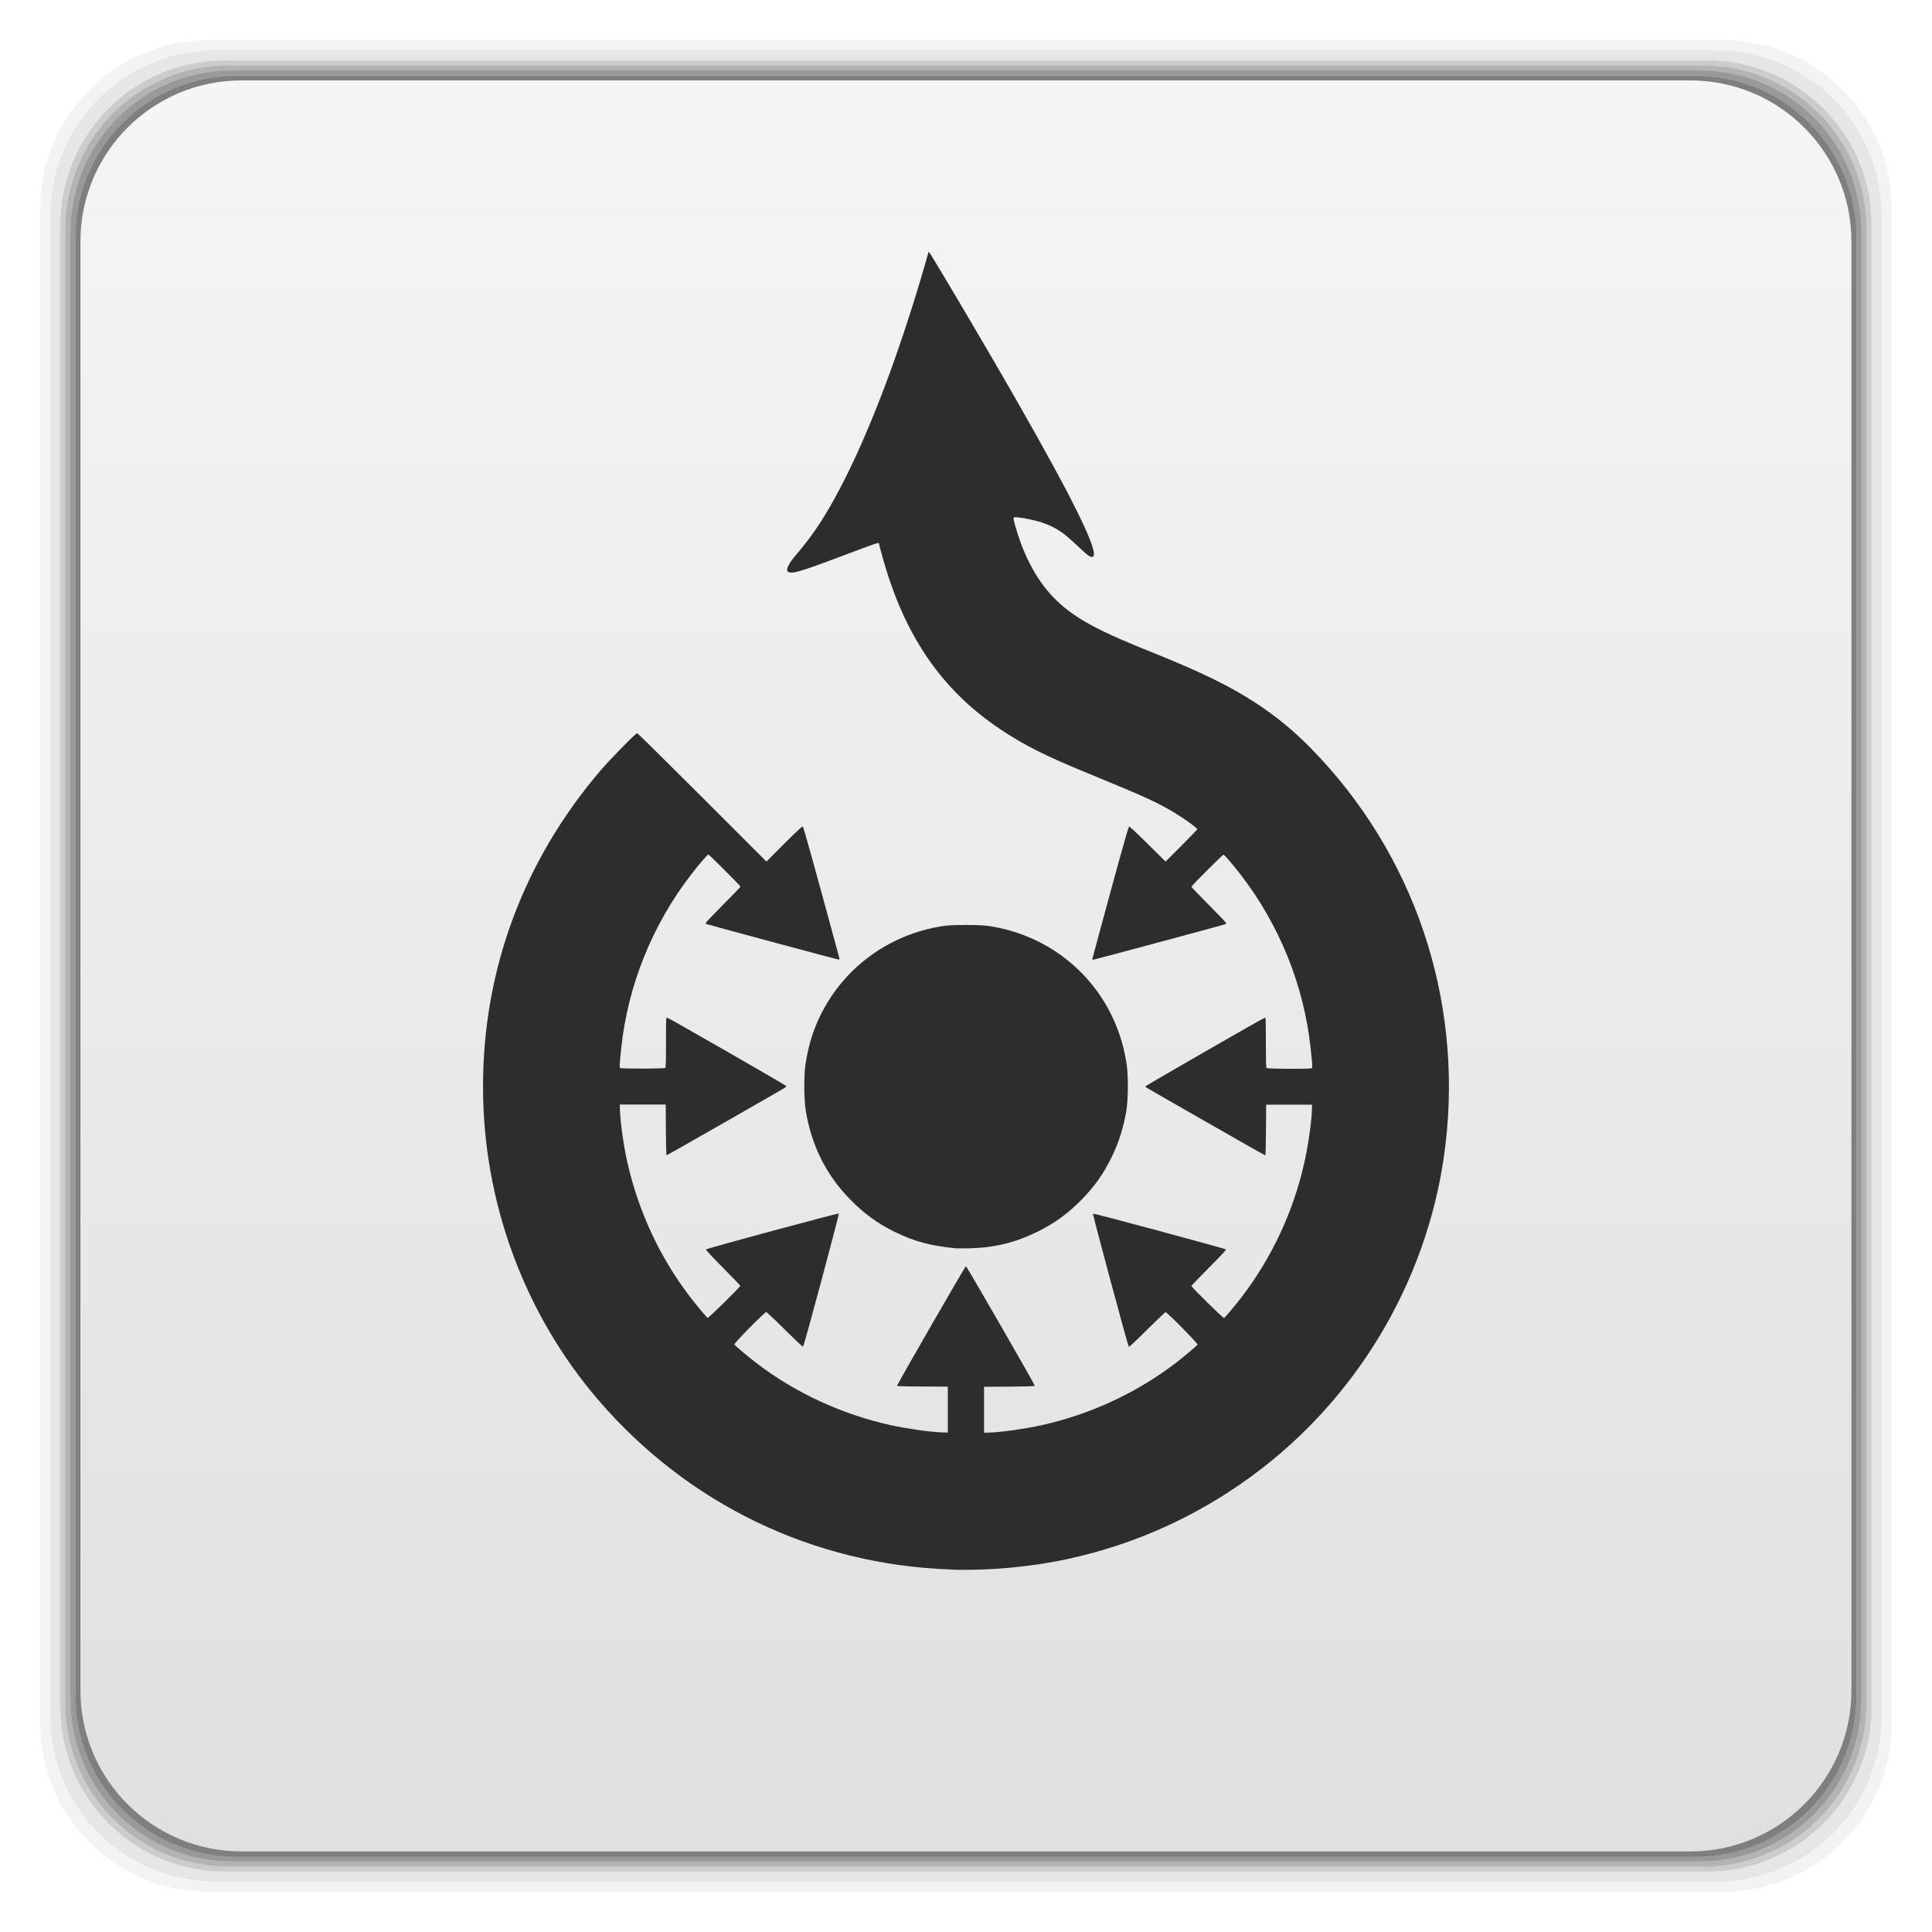
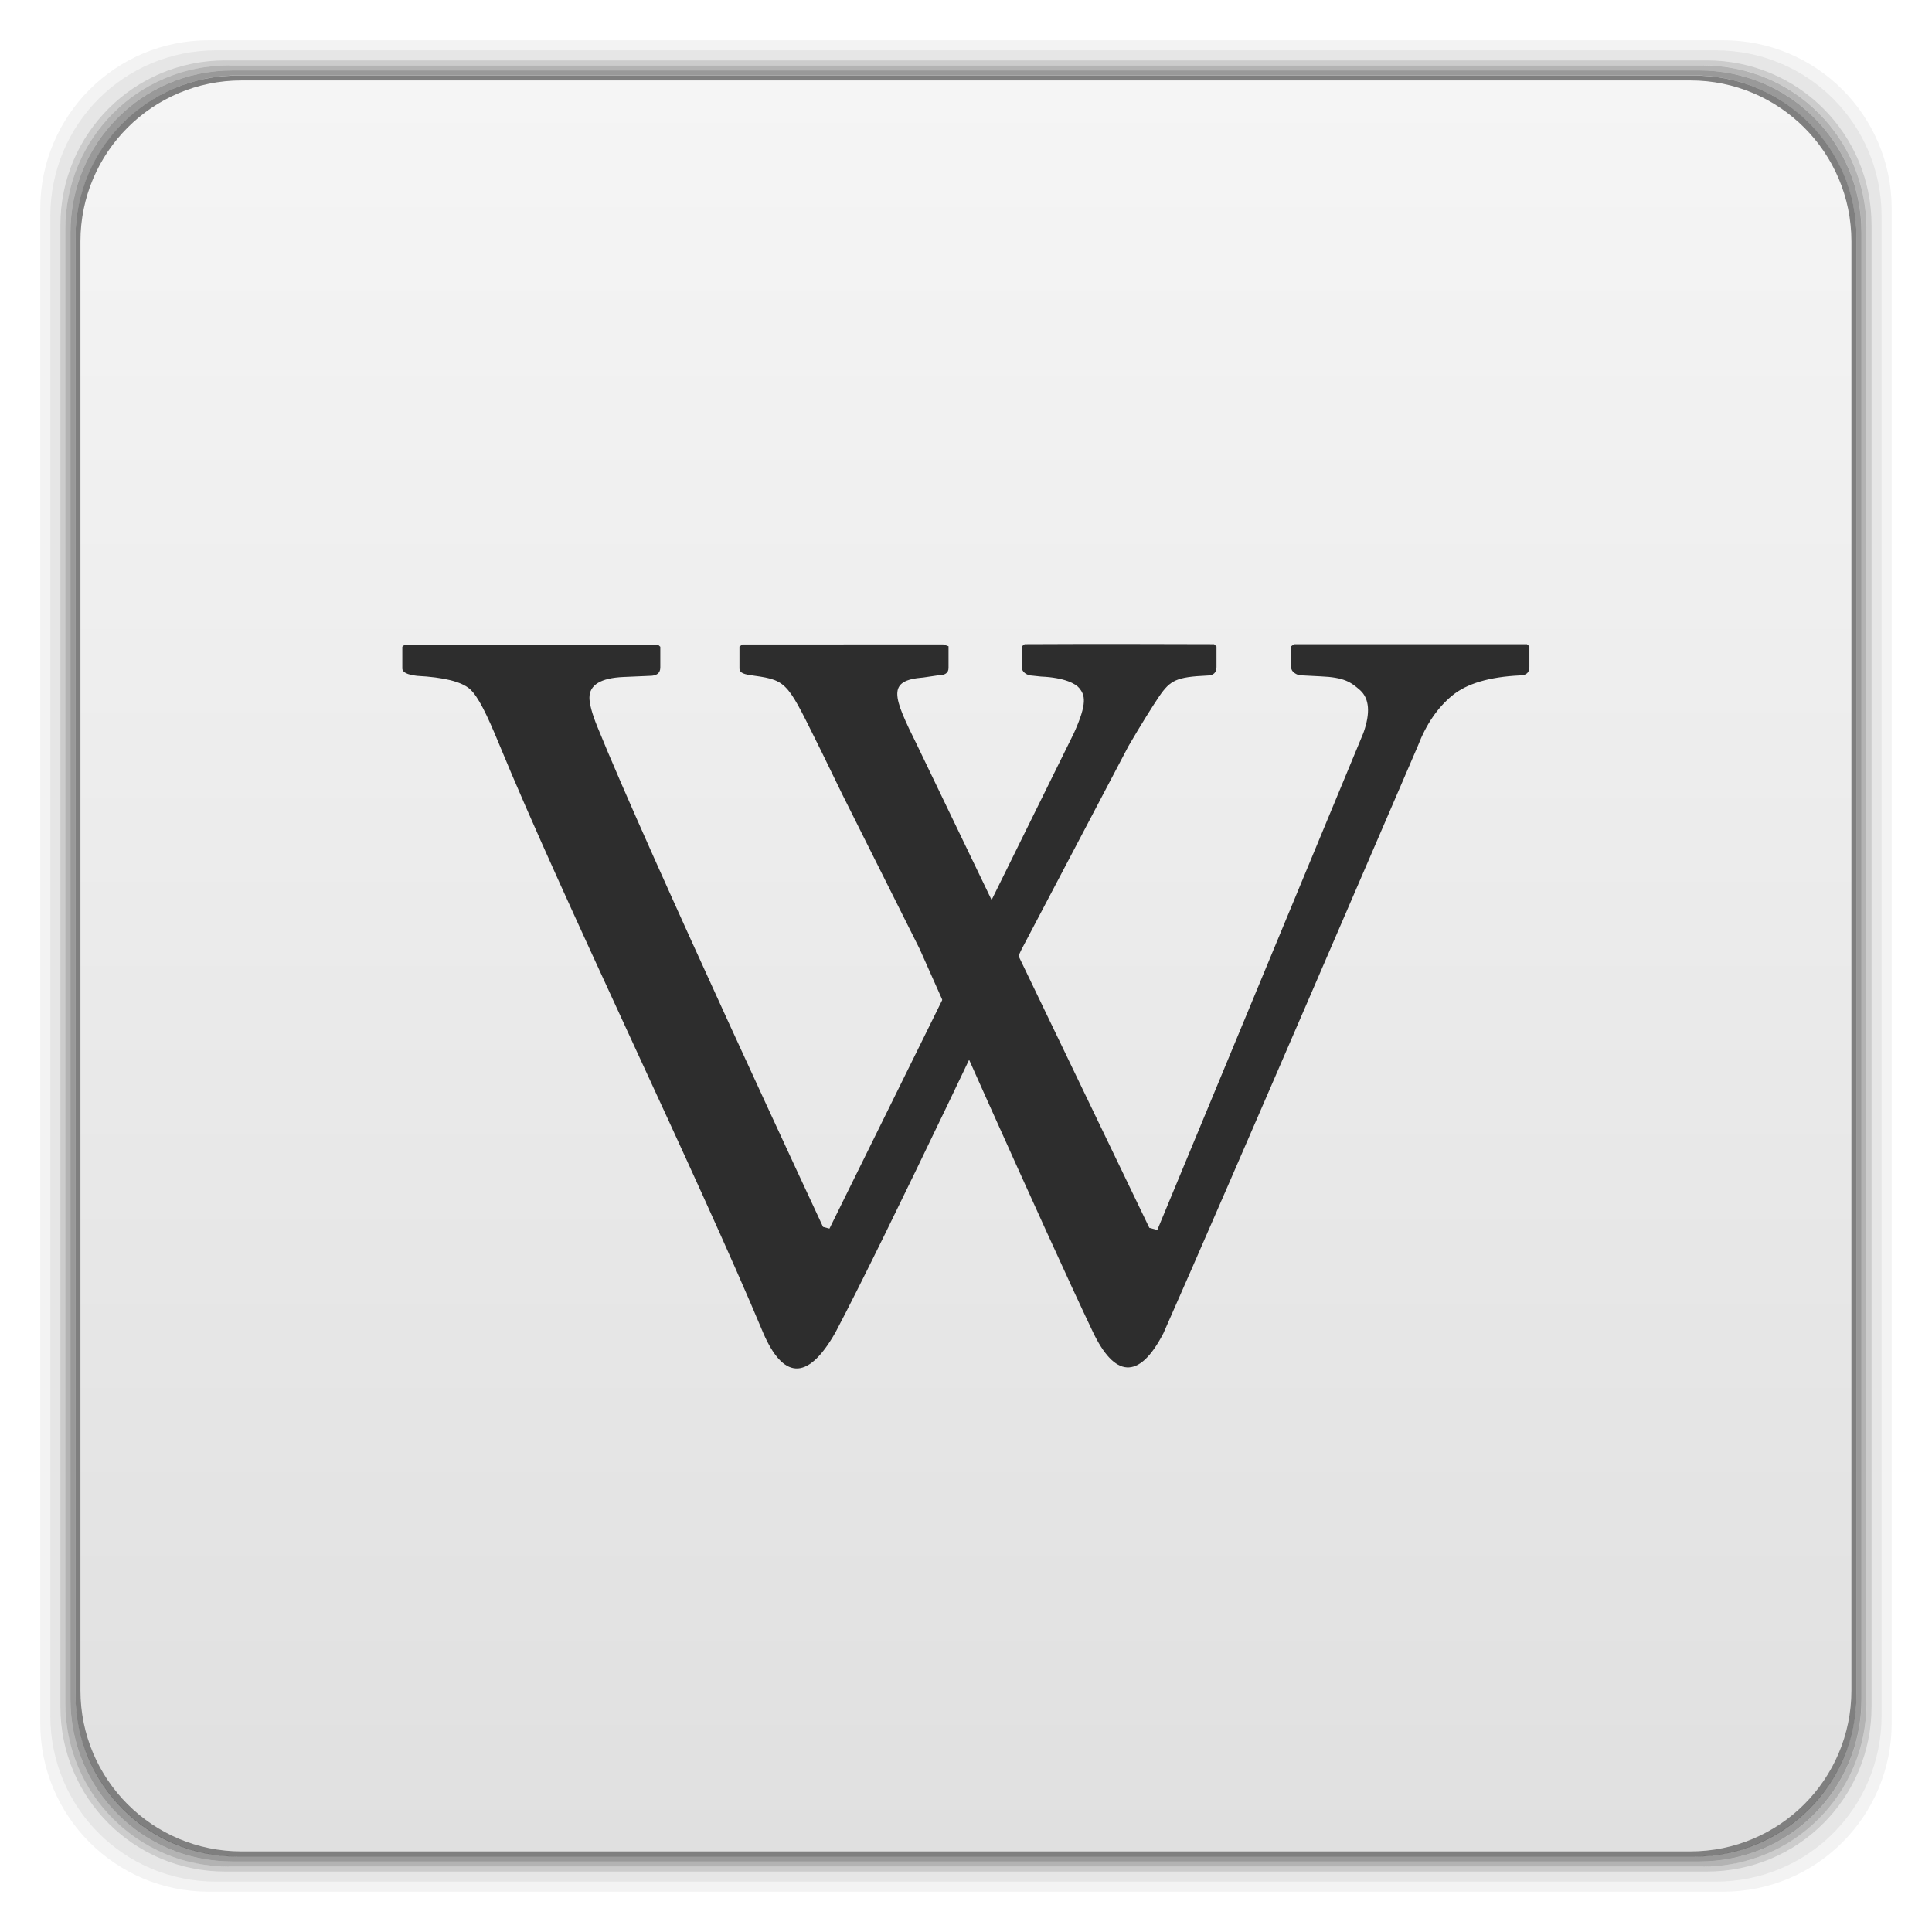
- <svg xmlns="http://www.w3.org/2000/svg" xmlns:xlink="http://www.w3.org/1999/xlink" width="48" viewBox="0 0 13.547 13.547" height="48">
-   <defs>
+ <svg xmlns="http://www.w3.org/2000/svg" xmlns:xlink="http://www.w3.org/1999/xlink" width="48" viewBox="0 0 13.547 13.547" height="48" id="svg2" version="1.1">
+   <defs id="defs4">
    <linearGradient id="0">
-       <stop stop-color="#e0e0e0" />
-       <stop offset="1" stop-color="#f5f5f5" />
+       <stop stop-color="#e0e0e0" id="stop7" />
+       <stop offset="1" stop-color="#f5f5f5" id="stop9" />
    </linearGradient>
-     <clipPath>
-       <circle r="298" />
+     <linearGradient xlink:href="#0" id="1" gradientUnits="userSpaceOnUse" gradientTransform="matrix(1.10526,0,0,1.10526,-134.2802,-295.7649)" y1="279.1" x2="0" y2="268.33" />
+     <clipPath id="clipPath12">
+       <circle r="298" id="circle14" />
    </clipPath>
-     <clipPath>
-       <circle r="298" />
+     <clipPath id="clipPath16">
+       <circle r="298" id="circle18" />
    </clipPath>
-     <linearGradient xlink:href="#0" id="1" gradientUnits="userSpaceOnUse" gradientTransform="matrix(0.2822222,0,0,0.2822222,5.9916667e-7,-283.4533)" y1="1050.36" x2="0" y2="1006.36" />
+     <linearGradient xlink:href="#0-8" id="1-5" gradientUnits="userSpaceOnUse" gradientTransform="matrix(0.2822222,0,0,0.2822222,5.9833334e-7,-283.4533)" y1="1050.36" x2="0" y2="1006.36" />
+     <linearGradient id="0-8">
+       <stop stop-color="#e0e0e0" id="stop7-3" />
+       <stop offset="1" stop-color="#f5f5f5" id="stop9-4" />
+     </linearGradient>
  </defs>
-   <g transform="matrix(0.2822222,0,0,0.2822222,0,-283.4533)">
-     <path d="M 5.188,1 C 2.871,1 1,2.871 1,5.188 l 0,37.625 C 1,45.129 2.871,47 5.188,47 l 37.625,0 C 45.129,47 47,45.129 47,42.812 L 47,5.188 C 47,2.871 45.129,1 42.812,1 L 5.188,1 z m 0.188,0.25 37.25,0 c 2.292,0 4.125,1.833 4.125,4.125 l 0,37.25 c 0,2.292 -1.833,4.125 -4.125,4.125 l -37.25,0 C 3.083,46.75 1.25,44.917 1.25,42.625 l 0,-37.25 C 1.25,3.083 3.083,1.25 5.375,1.25 z" transform="translate(0,1004.362)" opacity="0.05" />
-     <path d="M 5.375,1.25 C 3.083,1.25 1.25,3.083 1.25,5.375 l 0,37.25 c 0,2.292 1.833,4.125 4.125,4.125 l 37.25,0 c 2.292,0 4.125,-1.833 4.125,-4.125 l 0,-37.25 C 46.75,3.083 44.917,1.25 42.625,1.25 l -37.25,0 z m 0.219,0.25 36.812,0 C 44.673,1.5 46.5,3.327 46.5,5.594 l 0,36.812 C 46.5,44.673 44.673,46.5 42.406,46.5 l -36.812,0 C 3.327,46.5 1.5,44.673 1.5,42.406 l 0,-36.812 C 1.5,3.327 3.327,1.5 5.594,1.5 z" transform="translate(0,1004.362)" opacity="0.1" />
-     <path d="M 5.594,1.5 C 3.327,1.5 1.5,3.327 1.5,5.594 l 0,36.812 C 1.5,44.673 3.327,46.5 5.594,46.5 l 36.812,0 C 44.673,46.5 46.5,44.673 46.5,42.406 l 0,-36.812 C 46.5,3.327 44.673,1.5 42.406,1.5 l -36.812,0 z m 0.094,0.125 36.625,0 c 2.254,0 4.062,1.809 4.062,4.062 l 0,36.625 c 0,2.254 -1.809,4.062 -4.062,4.062 l -36.625,0 c -2.254,0 -4.062,-1.809 -4.062,-4.062 l 0,-36.625 C 1.625,3.434 3.434,1.625 5.688,1.625 z" transform="translate(0,1004.362)" opacity="0.2" />
-     <path d="M 5.688,1.625 C 3.434,1.625 1.625,3.434 1.625,5.688 l 0,36.625 c 0,2.254 1.809,4.062 4.062,4.062 l 36.625,0 c 2.254,0 4.062,-1.809 4.062,-4.062 l 0,-36.625 c 0,-2.254 -1.809,-4.062 -4.062,-4.062 l -36.625,0 z m 0.094,0.125 36.438,0 c 2.241,0 4.031,1.79 4.031,4.031 l 0,36.438 c 0,2.241 -1.79,4.031 -4.031,4.031 l -36.438,0 C 3.54,46.25 1.75,44.46 1.75,42.219 l 0,-36.438 C 1.75,3.54 3.54,1.75 5.781,1.75 z" transform="translate(0,1004.362)" opacity="0.3" />
-     <path d="M 5.781,1.75 C 3.54,1.75 1.75,3.54 1.75,5.781 l 0,36.438 c 0,2.241 1.79,4.031 4.031,4.031 l 36.438,0 c 2.241,0 4.031,-1.79 4.031,-4.031 l 0,-36.438 C 46.25,3.54 44.46,1.75 42.219,1.75 l -36.438,0 z m 0.125,0.125 36.188,0 c 2.229,0 4.031,1.803 4.031,4.031 l 0,36.188 c 0,2.229 -1.803,4.031 -4.031,4.031 l -36.188,0 C 3.678,46.125 1.875,44.322 1.875,42.094 l 0,-36.188 C 1.875,3.678 3.678,1.875 5.906,1.875 z" transform="translate(0,1004.362)" opacity="0.4" />
-     <rect rx="4.02" y="1006.24" x="1.875" height="44.25" width="44.25" opacity="0.5" />
+   <g transform="matrix(0.2822222,0,0,0.2822222,0,-283.4533)" id="g20">
+     <path style="opacity:0.05" d="M 5.188,1 C 2.871,1 1,2.871 1,5.188 l 0,37.625 C 1,45.129 2.871,47 5.188,47 l 37.625,0 C 45.129,47 47,45.129 47,42.812 L 47,5.188 C 47,2.871 45.129,1 42.812,1 L 5.188,1 z m 0.188,0.25 37.25,0 c 2.292,0 4.125,1.833 4.125,4.125 l 0,37.25 c 0,2.292 -1.833,4.125 -4.125,4.125 l -37.25,0 C 3.083,46.75 1.25,44.917 1.25,42.625 l 0,-37.25 C 1.25,3.083 3.083,1.25 5.375,1.25 z" transform="translate(0,1004.362)" id="path22" />
+     <path style="opacity:0.1" d="M 5.375,1.25 C 3.083,1.25 1.25,3.083 1.25,5.375 l 0,37.25 c 0,2.292 1.833,4.125 4.125,4.125 l 37.25,0 c 2.292,0 4.125,-1.833 4.125,-4.125 l 0,-37.25 C 46.75,3.083 44.917,1.25 42.625,1.25 l -37.25,0 z m 0.219,0.25 36.812,0 C 44.673,1.5 46.5,3.327 46.5,5.594 l 0,36.812 C 46.5,44.673 44.673,46.5 42.406,46.5 l -36.812,0 C 3.327,46.5 1.5,44.673 1.5,42.406 l 0,-36.812 C 1.5,3.327 3.327,1.5 5.594,1.5 z" transform="translate(0,1004.362)" id="path24" />
+     <path style="opacity:0.2" d="M 5.594,1.5 C 3.327,1.5 1.5,3.327 1.5,5.594 l 0,36.812 C 1.5,44.673 3.327,46.5 5.594,46.5 l 36.812,0 C 44.673,46.5 46.5,44.673 46.5,42.406 l 0,-36.812 C 46.5,3.327 44.673,1.5 42.406,1.5 l -36.812,0 z m 0.094,0.125 36.625,0 c 2.254,0 4.062,1.809 4.062,4.062 l 0,36.625 c 0,2.254 -1.809,4.062 -4.062,4.062 l -36.625,0 c -2.254,0 -4.062,-1.809 -4.062,-4.062 l 0,-36.625 C 1.625,3.434 3.434,1.625 5.688,1.625 z" transform="translate(0,1004.362)" id="path26" />
+     <path style="opacity:0.3" d="M 5.688,1.625 C 3.434,1.625 1.625,3.434 1.625,5.688 l 0,36.625 c 0,2.254 1.809,4.062 4.062,4.062 l 36.625,0 c 2.254,0 4.062,-1.809 4.062,-4.062 l 0,-36.625 c 0,-2.254 -1.809,-4.062 -4.062,-4.062 l -36.625,0 z m 0.094,0.125 36.438,0 c 2.241,0 4.031,1.79 4.031,4.031 l 0,36.438 c 0,2.241 -1.79,4.031 -4.031,4.031 l -36.438,0 C 3.54,46.25 1.75,44.46 1.75,42.219 l 0,-36.438 C 1.75,3.54 3.54,1.75 5.781,1.75 z" transform="translate(0,1004.362)" id="path28" />
+     <path style="opacity:0.4" d="M 5.781,1.75 C 3.54,1.75 1.75,3.54 1.75,5.781 l 0,36.438 c 0,2.241 1.79,4.031 4.031,4.031 l 36.438,0 c 2.241,0 4.031,-1.79 4.031,-4.031 l 0,-36.438 C 46.25,3.54 44.46,1.75 42.219,1.75 l -36.438,0 z m 0.125,0.125 36.188,0 c 2.229,0 4.031,1.803 4.031,4.031 l 0,36.188 c 0,2.229 -1.803,4.031 -4.031,4.031 l -36.188,0 C 3.678,46.125 1.875,44.322 1.875,42.094 l 0,-36.188 C 1.875,3.678 3.678,1.875 5.906,1.875 z" transform="translate(0,1004.362)" id="path30" />
+     <rect style="opacity:0.5" rx="4.02" y="1006.24" x="1.875" height="44.25" width="44.25" id="rect32" />
  </g>
-   <rect rx="1.129" y="0.564" x="0.564" height="12.418" width="12.418" fill="url(#1)" />
-   <path d="M 6.664,11.005 C 5.702,10.971 4.821,10.546 4.194,9.815 3.675,9.21 3.387,8.427 3.387,7.622 3.386,6.802 3.67,6.037 4.208,5.406 4.277,5.325 4.457,5.141 4.468,5.141 c 0.003,0 0.209,0.203 0.456,0.45 L 5.374,6.041 5.498,5.917 C 5.577,5.838 5.625,5.793 5.629,5.795 c 0.005,0.002 0.082,0.28 0.257,0.925 0.002,0.006 -5.299e-4,0.008 -0.008,0.008 -0.007,0 -0.866,-0.231 -0.922,-0.248 -0.004,-0.001 -0.008,-0.005 -0.008,-0.008 0,-0.003 0.055,-0.06 0.122,-0.128 0.067,-0.067 0.122,-0.124 0.122,-0.127 0,-0.006 -0.219,-0.225 -0.225,-0.225 -0.006,0 -0.065,0.067 -0.119,0.138 -0.273,0.352 -0.446,0.78 -0.492,1.22 -0.012,0.118 -0.013,0.135 -0.007,0.139 0.01,0.006 0.309,0.005 0.316,-0.001 0.004,-0.004 0.005,-0.05 0.005,-0.18 0,-0.171 1.822e-4,-0.174 0.009,-0.172 0.014,0.004 0.835,0.475 0.835,0.48 0,0.002 -0.005,0.007 -0.01,0.011 -0.025,0.016 -0.826,0.474 -0.83,0.474 -0.002,0 -0.004,-0.08 -0.005,-0.178 l -0.001,-0.178 -0.161,0 -0.161,0 0.001,0.039 c 0.003,0.086 0.025,0.246 0.051,0.362 0.077,0.345 0.229,0.672 0.443,0.951 0.039,0.051 0.112,0.138 0.121,0.144 0.005,0.003 0.229,-0.217 0.229,-0.225 0,-0.003 -0.056,-0.06 -0.123,-0.128 C 4.99,8.809 4.947,8.763 4.95,8.761 4.957,8.753 5.878,8.505 5.882,8.509 c 0.004,0.004 -0.243,0.926 -0.251,0.933 -0.003,0.003 -0.051,-0.043 -0.128,-0.119 -0.068,-0.068 -0.127,-0.123 -0.13,-0.123 -0.011,0 -0.227,0.219 -0.224,0.227 0.003,0.007 0.094,0.084 0.154,0.13 0.275,0.21 0.599,0.36 0.942,0.436 0.115,0.025 0.276,0.048 0.36,0.051 l 0.041,0.001 0,-0.161 0,-0.161 -0.178,-0.001 C 6.348,9.722 6.29,9.72 6.29,9.717 c 0,-0.009 0.478,-0.839 0.483,-0.839 0.005,0 0.483,0.83 0.483,0.839 0,0.003 -0.058,0.005 -0.178,0.006 l -0.178,0.001 0,0.161 0,0.161 0.041,-0.001 c 0.084,-0.003 0.245,-0.026 0.36,-0.051 0.343,-0.076 0.667,-0.226 0.942,-0.436 0.06,-0.046 0.151,-0.123 0.154,-0.13 0.003,-0.008 -0.213,-0.227 -0.224,-0.227 -0.004,0 -0.062,0.056 -0.13,0.123 -0.076,0.076 -0.125,0.122 -0.128,0.119 -0.007,-0.008 -0.255,-0.929 -0.251,-0.933 0.004,-0.004 0.925,0.244 0.932,0.251 0.003,0.003 -0.04,0.049 -0.119,0.128 -0.068,0.068 -0.123,0.126 -0.123,0.128 0,0.008 0.224,0.229 0.229,0.225 0.009,-0.006 0.082,-0.093 0.121,-0.144 C 8.918,8.819 9.071,8.492 9.147,8.147 9.173,8.031 9.196,7.871 9.199,7.785 l 0.001,-0.039 -0.161,0 -0.161,0 -0.001,0.178 c -6.528e-4,0.098 -0.003,0.178 -0.005,0.178 -0.003,0 -0.805,-0.458 -0.83,-0.474 -0.006,-0.004 -0.01,-0.008 -0.01,-0.011 0,-0.004 0.821,-0.476 0.835,-0.48 0.009,-0.002 0.009,0.001 0.009,0.172 0,0.129 0.001,0.176 0.005,0.18 0.006,0.006 0.306,0.008 0.316,0.001 0.007,-0.004 0.006,-0.021 -0.007,-0.139 C 9.144,6.912 8.971,6.484 8.698,6.131 8.643,6.06 8.585,5.993 8.579,5.993 c -0.006,0 -0.225,0.218 -0.225,0.225 0,0.002 0.055,0.06 0.122,0.127 0.067,0.067 0.122,0.125 0.122,0.128 0,0.003 -0.004,0.006 -0.008,0.008 -0.056,0.017 -0.915,0.248 -0.922,0.248 -0.007,0 -0.009,-0.002 -0.008,-0.008 0.174,-0.646 0.251,-0.923 0.257,-0.925 0.004,-0.002 0.052,0.043 0.131,0.122 L 8.173,6.041 8.284,5.93 c 0.061,-0.061 0.111,-0.113 0.111,-0.116 0,-0.007 -0.076,-0.063 -0.135,-0.1 C 8.127,5.631 8.046,5.594 7.623,5.42 7.334,5.302 7.181,5.225 7.018,5.116 6.638,4.863 6.387,4.522 6.23,4.045 c -0.021,-0.062 -0.067,-0.225 -0.067,-0.236 0,-0.007 -0.03,0.004 -0.233,0.08 C 5.698,3.977 5.601,4.01 5.563,4.014 5.52,4.019 5.509,4.003 5.529,3.965 5.541,3.94 5.552,3.926 5.606,3.862 5.713,3.733 5.793,3.61 5.894,3.417 6.062,3.096 6.237,2.655 6.391,2.168 c 0.044,-0.138 0.1,-0.327 0.113,-0.378 0.003,-0.013 0.007,-0.024 0.009,-0.024 0.007,0 0.427,0.711 0.621,1.052 0.397,0.694 0.574,1.057 0.53,1.085 -0.014,0.009 -0.036,-0.006 -0.102,-0.069 C 7.457,3.733 7.405,3.698 7.304,3.663 7.264,3.65 7.182,3.632 7.14,3.628 7.1,3.624 7.101,3.623 7.118,3.684 7.182,3.912 7.28,4.088 7.412,4.214 7.545,4.34 7.704,4.426 8.11,4.587 8.425,4.714 8.63,4.814 8.808,4.931 8.954,5.027 9.07,5.123 9.191,5.246 9.913,5.982 10.257,6.994 10.136,8.023 10.031,8.918 9.561,9.746 8.845,10.299 c -0.403,0.311 -0.862,0.525 -1.356,0.632 -0.263,0.057 -0.561,0.084 -0.825,0.075 z" fill="#2d2d2d" />
-   <path d="M 6.701,8.753 C 6.526,8.736 6.408,8.704 6.274,8.638 6.15,8.577 6.058,8.509 5.959,8.408 5.792,8.237 5.689,8.029 5.65,7.788 5.637,7.707 5.636,7.541 5.648,7.463 5.666,7.347 5.693,7.251 5.736,7.155 5.895,6.801 6.221,6.554 6.608,6.494 c 0.04,-0.006 0.079,-0.008 0.166,-0.008 0.086,0 0.126,0.002 0.166,0.008 0.387,0.06 0.713,0.307 0.871,0.661 0.043,0.096 0.071,0.192 0.089,0.308 0.012,0.078 0.011,0.244 -0.002,0.325 C 7.878,7.905 7.846,8.007 7.797,8.109 7.739,8.228 7.679,8.314 7.588,8.408 7.489,8.509 7.396,8.577 7.272,8.638 7.117,8.714 6.971,8.749 6.798,8.753 c -0.044,9.719e-4 -0.088,9.549e-4 -0.098,-3.39e-5 z" fill="#2d2d2d" />
+   <rect style="fill:url(#1-5)" rx="1.129" y="0.564" x="0.564" height="12.418" width="12.418" id="rect34" />
+   <path d="m 5.905,5.568 c 0,0 -0.105,-0.217 -0.141,-0.29 C 5.524,4.796 5.53,4.771 5.288,4.738 5.22,4.729 5.185,4.721 5.185,4.686 V 4.534 l 0.02,-0.015 c 0.437,-5.174e-4 1.409,-5.174e-4 1.409,-5.174e-4 l 0.037,0.013 v 0.152 c 0,0.035 -0.024,0.052 -0.074,0.052 l -0.102,0.015 c -0.258,0.02 -0.216,0.128 -0.044,0.475 l 1.628,3.384 0.056,0.015 1.445,-3.485 c 0.05,-0.14 0.042,-0.24 -0.022,-0.299 -0.065,-0.057 -0.11,-0.091 -0.278,-0.098 l -0.136,-0.007 c -0.017,0 -0.032,-0.006 -0.048,-0.017 -0.015,-0.011 -0.023,-0.025 -0.023,-0.042 V 4.532 l 0.021,-0.015 c 0.407,0 1.633,0 1.633,0 l 0.017,0.015 v 0.145 c 0,0.039 -0.022,0.059 -0.066,0.059 -0.214,0.01 -0.373,0.057 -0.475,0.141 -0.103,0.085 -0.183,0.202 -0.241,0.353 0,0 -1.329,3.091 -1.784,4.118 C 7.984,9.685 7.813,9.654 7.663,9.339 7.345,8.673 6.449,6.655 6.449,6.655 L 5.905,5.568 z" id="path3898" style="fill:#2d2d2d;fill-opacity:1" />
+   <path d="m 8.513,4.517 c 0,0 -0.919,-0.003 -1.328,0 l -0.02,0.015 v 0.145 c 0,0.018 0.007,0.032 0.022,0.043 0.015,0.011 0.031,0.017 0.047,0.017 l 0.066,0.007 c 0.167,0.007 0.244,0.052 0.267,0.08 0.04,0.049 0.06,0.103 -0.037,0.317 L 5.816,8.615 5.771,8.603 c 0,0 -1.228,-2.631 -1.584,-3.511 -0.037,-0.091 -0.054,-0.159 -0.054,-0.2 0,-0.089 0.079,-0.138 0.238,-0.145 l 0.185,-0.008 c 0.049,0 0.074,-0.019 0.074,-0.059 v -0.145 l -0.017,-0.015 c 0,0 -1.471,-0.002 -1.775,0 l -0.017,0.015 v 0.152 c 0,0.027 0.034,0.044 0.103,0.052 0.187,0.01 0.309,0.04 0.369,0.091 0.059,0.051 0.121,0.18 0.204,0.381 C 3.944,6.3 4.892,8.245 5.354,9.352 5.487,9.655 5.655,9.701 5.858,9.343 6.209,8.68 7.163,6.657 7.163,6.657 L 7.913,5.231 C 8.001,5.08 8.085,4.946 8.128,4.883 8.206,4.769 8.25,4.747 8.464,4.737 c 0.044,0 0.066,-0.02 0.066,-0.06 V 4.533 l -0.016,-0.015 z" id="path3900" style="fill:#2d2d2d;fill-opacity:1" />
</svg>
